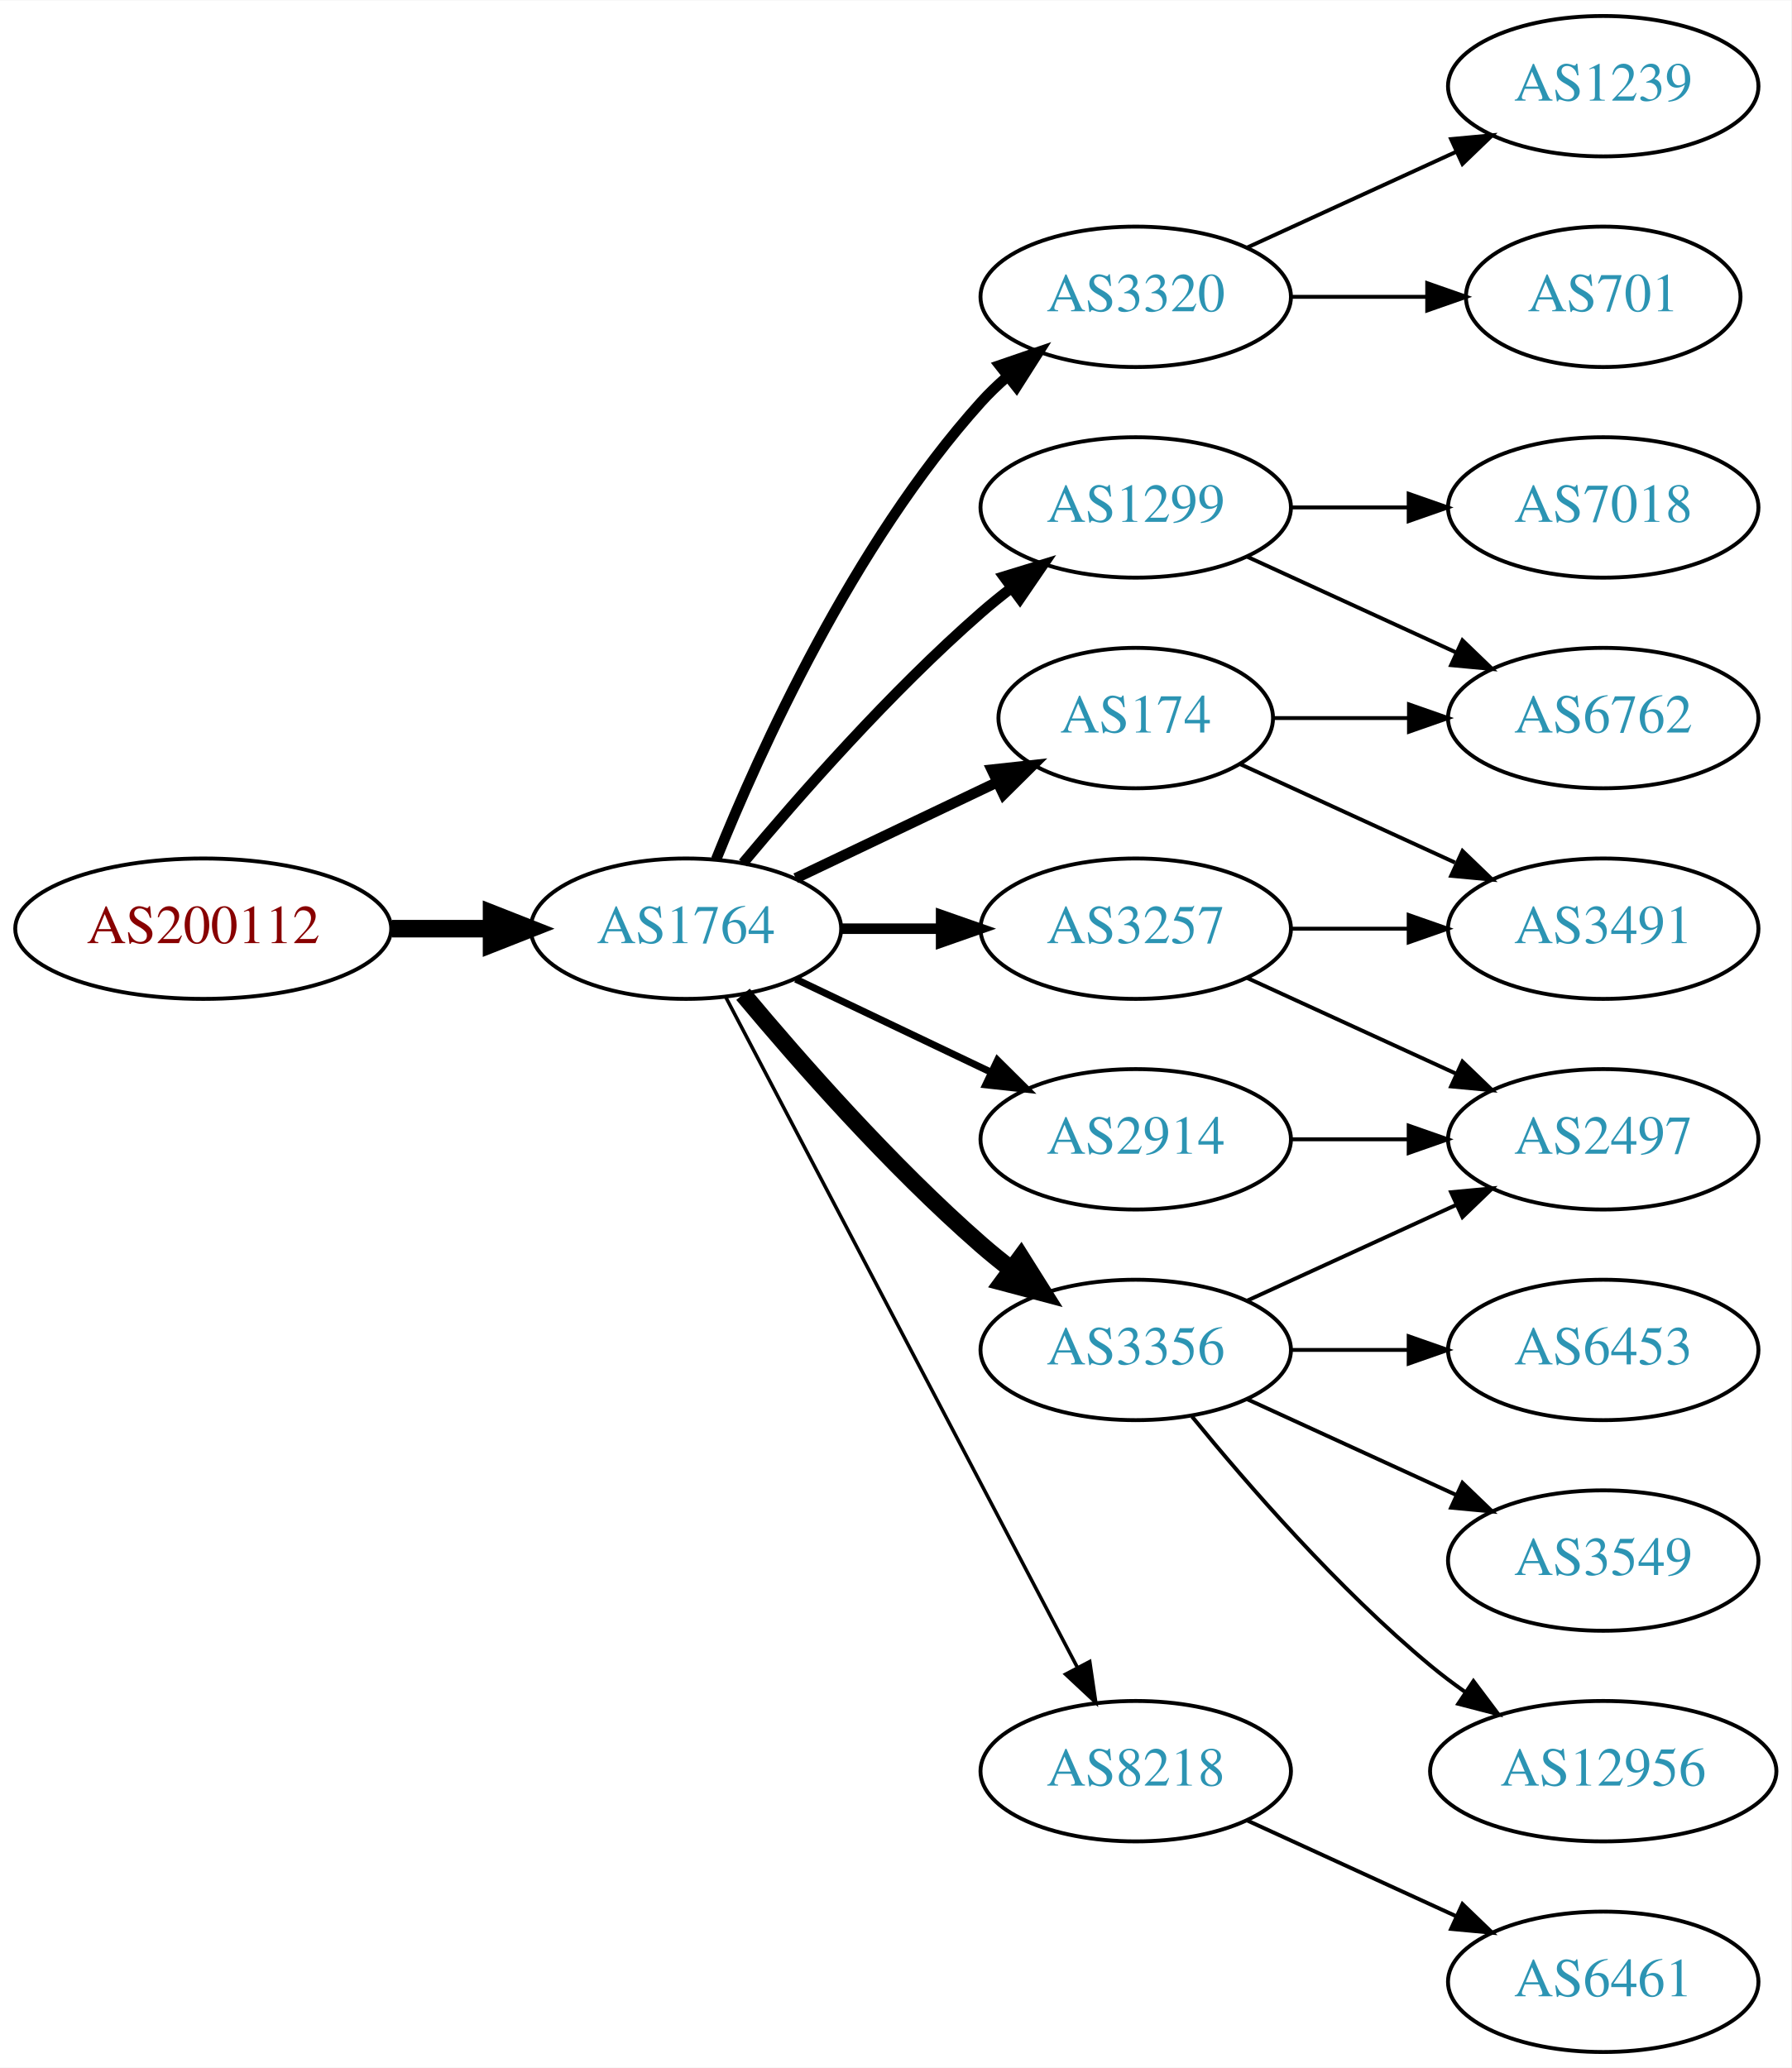
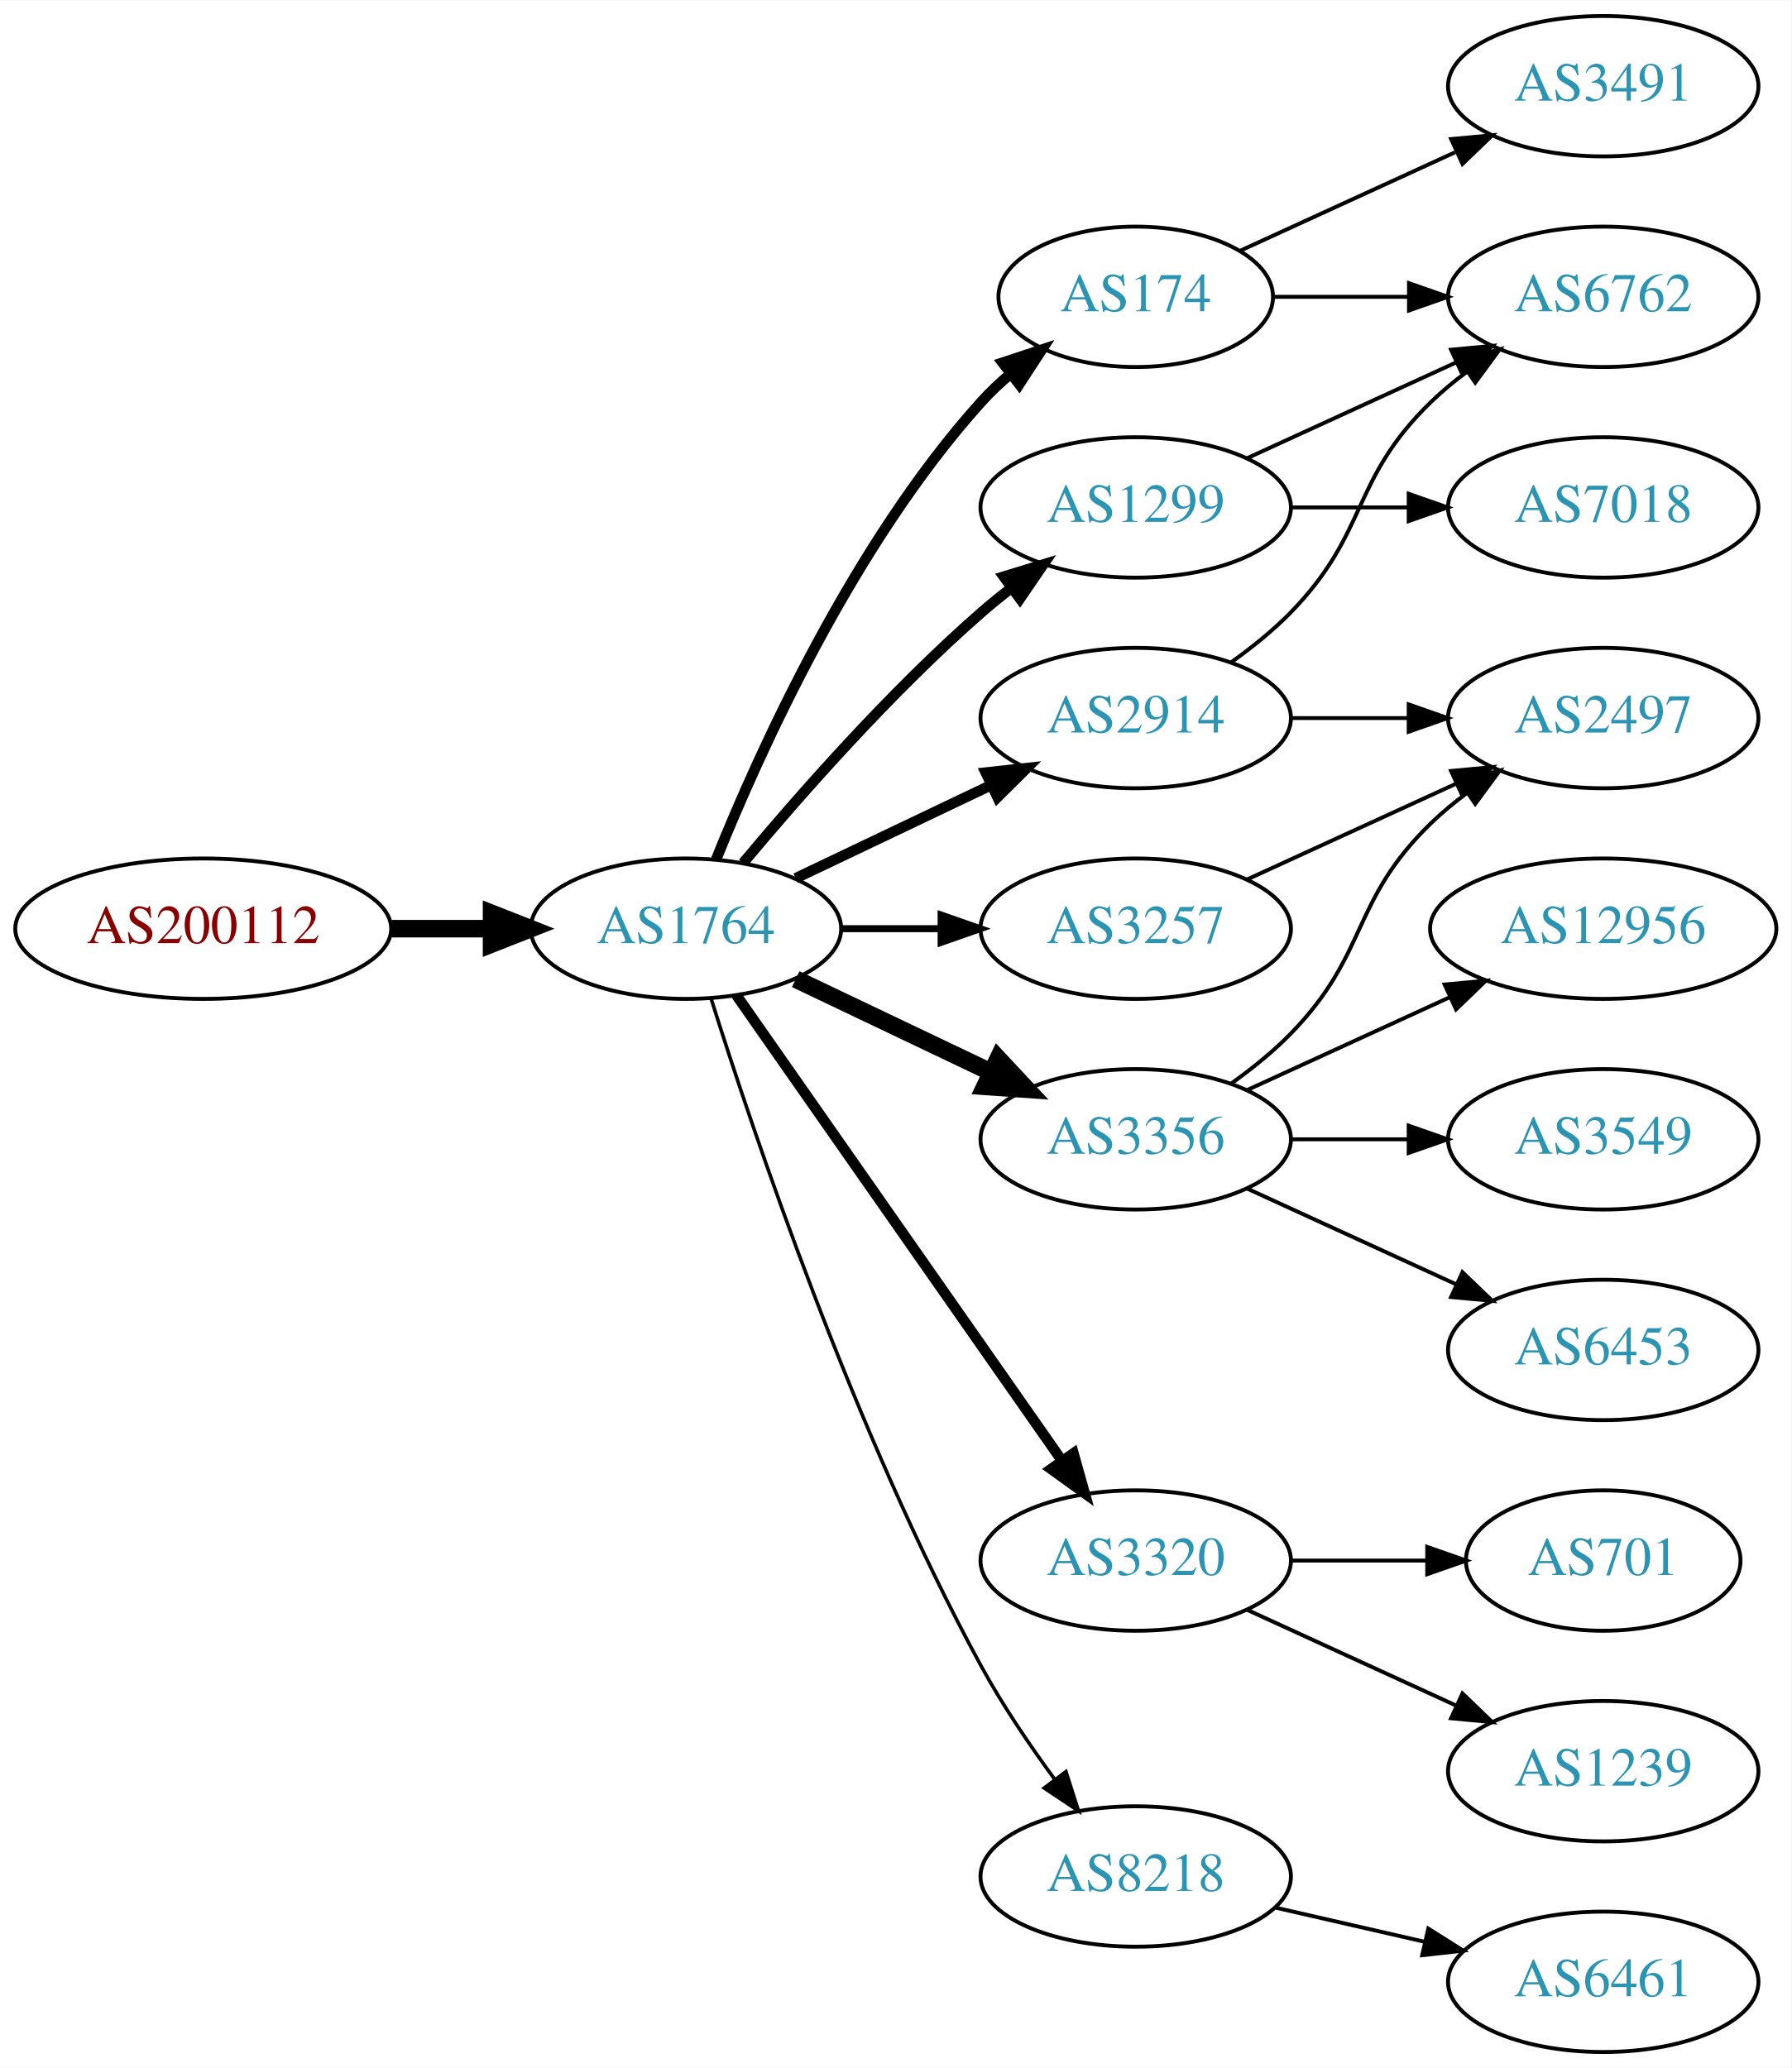
<svg xmlns="http://www.w3.org/2000/svg" xmlns:xlink="http://www.w3.org/1999/xlink" width="459pt" height="530pt" viewBox="0.00 0.00 459.17 530.00">
  <g id="graph0" class="graph" transform="scale(1 1) rotate(0) translate(4 526)">
    <polygon fill="white" stroke="none" points="-4,4 -4,-526 455.17,-526 455.17,4 -4,4" />
    <g id="node1" class="node">
      <g id="a_node1">
        <a xlink:href="/asn/200112" xlink:title="AS200112 ~ DABIS GmbH [AT]">
          <ellipse fill="#ffffff" stroke="black" cx="48.096" cy="-288" rx="48.192" ry="18" />
          <text text-anchor="middle" x="48.096" y="-284.3" font-family="Times,serif" font-size="14.00" fill="#880000">AS200112</text>
        </a>
      </g>
    </g>
    <g id="node2" class="node">
      <g id="a_node2">
        <a xlink:href="/asn/1764" xlink:title="AS1764 ~ NEXTLAYER-AS [AT]">
          <ellipse fill="#ffffff" stroke="black" cx="171.838" cy="-288" rx="39.794" ry="18" />
          <text text-anchor="middle" x="171.838" y="-284.3" font-family="Times,serif" font-size="14.00" fill="#2c94b3">AS1764</text>
        </a>
      </g>
    </g>
    <g id="edge1" class="edge">
      <path fill="none" stroke="black" stroke-width="4.5" d="M96.513,-288C104.867,-288 113.577,-288 121.969,-288" />
      <polygon fill="black" stroke="black" stroke-width="4.5" points="122.004,-291.938 132.004,-288 122.004,-284.063 122.004,-291.938" />
    </g>
    <g id="node3" class="node">
      <g id="a_node3">
        <a xlink:href="/asn/174" xlink:title="AS174 ~ Cogent Communications [US]">
-           <ellipse fill="#ffffff" stroke="black" cx="287.131" cy="-342" rx="35.194" ry="18" />
-           <text text-anchor="middle" x="287.131" y="-338.3" font-family="Times,serif" font-size="14.00" fill="#2c94b3">AS174</text>
+           <ellipse fill="#ffffff" stroke="black" cx="287.131" cy="-450" rx="35.194" ry="18" />
+           <text text-anchor="middle" x="287.131" y="-446.3" font-family="Times,serif" font-size="14.00" fill="#2c94b3">AS174</text>
        </a>
      </g>
    </g>
    <g id="edge2" class="edge">
-       <path fill="none" stroke="black" stroke-width="2.7" d="M199.974,-300.934C215.406,-308.29 234.892,-317.577 251.427,-325.459" />
-       <polygon fill="black" stroke="black" stroke-width="2.7" points="250.236,-328.768 260.769,-329.911 253.247,-322.449 250.236,-328.768" />
+       <path fill="none" stroke="black" stroke-width="2.7" d="M179.586,-305.787C190.637,-333.243 214.69,-386.578 247.484,-423 249.8,-425.572 252.405,-428.03 255.14,-430.343" />
+       <polygon fill="black" stroke="black" stroke-width="2.7" points="253.006,-433.117 263.064,-436.448 257.279,-427.572 253.006,-433.117" />
    </g>
    <g id="node4" class="node">
      <g id="a_node4">
-         <a xlink:href="/asn/3320" xlink:title="AS3320 ~ DTAG [DE]">
-           <ellipse fill="#ffffff" stroke="black" cx="287.131" cy="-450" rx="39.794" ry="18" />
-           <text text-anchor="middle" x="287.131" y="-446.3" font-family="Times,serif" font-size="14.00" fill="#2c94b3">AS3320</text>
-         </a>
-       </g>
-     </g>
-     <g id="edge3" class="edge">
-       <path fill="none" stroke="black" stroke-width="2.7" d="M179.586,-305.787C190.637,-333.243 214.69,-386.578 247.484,-423 249.487,-425.224 251.706,-427.363 254.038,-429.397" />
-       <polygon fill="black" stroke="black" stroke-width="2.7" points="252.236,-432.433 262.257,-435.873 256.569,-426.935 252.236,-432.433" />
-     </g>
-     <g id="node5" class="node">
-       <g id="a_node5">
        <a xlink:href="/asn/3257" xlink:title="AS3257 ~ GTT [DE]">
          <ellipse fill="#ffffff" stroke="black" cx="287.131" cy="-288" rx="39.794" ry="18" />
          <text text-anchor="middle" x="287.131" y="-284.3" font-family="Times,serif" font-size="14.00" fill="#2c94b3">AS3257</text>
        </a>
      </g>
    </g>
+     <g id="edge3" class="edge">
+       <path fill="none" stroke="black" stroke-width="1.8" d="M211.51,-288C219.713,-288 228.477,-288 237.009,-288" />
+       <polygon fill="black" stroke="black" stroke-width="1.8" points="237.248,-291.5 247.248,-288 237.248,-284.5 237.248,-291.5" />
+     </g>
+     <g id="node5" class="node">
+       <g id="a_node5">
+         <a xlink:href="/asn/3320" xlink:title="AS3320 ~ DTAG [DE]">
+           <ellipse fill="#ffffff" stroke="black" cx="287.131" cy="-126" rx="39.794" ry="18" />
+           <text text-anchor="middle" x="287.131" y="-122.3" font-family="Times,serif" font-size="14.00" fill="#2c94b3">AS3320</text>
+         </a>
+       </g>
+     </g>
    <g id="edge4" class="edge">
-       <path fill="none" stroke="black" stroke-width="2.7" d="M211.51,-288C219.713,-288 228.477,-288 237.009,-288" />
-       <polygon fill="black" stroke="black" stroke-width="2.7" points="237.248,-291.5 247.248,-288 237.248,-284.5 237.248,-291.5" />
+       <path fill="none" stroke="black" stroke-width="2.7" d="M184.748,-270.969C204.67,-242.483 244.859,-185.015 268.209,-151.626" />
+       <polygon fill="black" stroke="black" stroke-width="2.7" points="271.176,-153.491 274.039,-143.29 265.44,-149.479 271.176,-153.491" />
    </g>
    <g id="node6" class="node">
      <g id="a_node6">
        <a xlink:href="/asn/3356" xlink:title="AS3356 ~ Level 3 Parent, LLC [US]">
-           <ellipse fill="#ffffff" stroke="black" cx="287.131" cy="-180" rx="39.794" ry="18" />
-           <text text-anchor="middle" x="287.131" y="-176.3" font-family="Times,serif" font-size="14.00" fill="#2c94b3">AS3356</text>
+           <ellipse fill="#ffffff" stroke="black" cx="287.131" cy="-234" rx="39.794" ry="18" />
+           <text text-anchor="middle" x="287.131" y="-230.3" font-family="Times,serif" font-size="14.00" fill="#2c94b3">AS3356</text>
        </a>
      </g>
    </g>
    <g id="edge5" class="edge">
-       <path fill="none" stroke="black" stroke-width="4.5" d="M186.468,-271.183C200.751,-254.071 224.297,-227.255 247.484,-207 249.95,-204.846 252.589,-202.706 255.286,-200.628" />
-       <polygon fill="black" stroke="black" stroke-width="4.5" points="257.718,-203.727 263.44,-194.63 253.052,-197.384 257.718,-203.727" />
+       <path fill="none" stroke="black" stroke-width="4.5" d="M199.974,-275.066C214.968,-267.919 233.789,-258.948 250.013,-251.215" />
+       <polygon fill="black" stroke="black" stroke-width="4.5" points="251.883,-254.686 259.216,-246.829 248.495,-247.577 251.883,-254.686" />
    </g>
    <g id="node7" class="node">
      <g id="a_node7">
+         <a xlink:href="/asn/2914" xlink:title="AS2914 ~ NTT America, Inc. [US]">
+           <ellipse fill="#ffffff" stroke="black" cx="287.131" cy="-342" rx="39.794" ry="18" />
+           <text text-anchor="middle" x="287.131" y="-338.3" font-family="Times,serif" font-size="14.00" fill="#2c94b3">AS2914</text>
+         </a>
+       </g>
+     </g>
+     <g id="edge6" class="edge">
+       <path fill="none" stroke="black" stroke-width="2.7" d="M199.974,-300.934C214.968,-308.081 233.789,-317.052 250.013,-324.785" />
+       <polygon fill="black" stroke="black" stroke-width="2.7" points="248.683,-328.028 259.216,-329.171 251.695,-321.709 248.683,-328.028" />
+     </g>
+     <g id="node8" class="node">
+       <g id="a_node8">
        <a xlink:href="/asn/1299" xlink:title="AS1299 ~ Telia Carrier [EU]">
          <ellipse fill="#ffffff" stroke="black" cx="287.131" cy="-396" rx="39.794" ry="18" />
          <text text-anchor="middle" x="287.131" y="-392.3" font-family="Times,serif" font-size="14.00" fill="#2c94b3">AS1299</text>
        </a>
      </g>
    </g>
-     <g id="edge6" class="edge">
+     <g id="edge7" class="edge">
      <path fill="none" stroke="black" stroke-width="2.7" d="M186.468,-304.817C200.751,-321.929 224.297,-348.745 247.484,-369 249.95,-371.154 252.589,-373.294 255.286,-375.372" />
      <polygon fill="black" stroke="black" stroke-width="2.7" points="253.311,-378.264 263.44,-381.37 257.459,-372.625 253.311,-378.264" />
    </g>
-     <g id="node8" class="node">
-       <g id="a_node8">
-         <a xlink:href="/asn/8218" xlink:title="AS8218 ~ legacy Neotelecoms [FR]">
-           <ellipse fill="#ffffff" stroke="black" cx="287.131" cy="-72" rx="39.794" ry="18" />
-           <text text-anchor="middle" x="287.131" y="-68.3" font-family="Times,serif" font-size="14.00" fill="#2c94b3">AS8218</text>
-         </a>
-       </g>
-     </g>
-     <g id="edge7" class="edge">
-       <path fill="none" stroke="black" stroke-width="0.9" d="M182.109,-270.324C201.951,-232.495 248.628,-143.501 272.115,-98.722" />
-       <polygon fill="black" stroke="black" stroke-width="0.9" points="275.345,-100.099 276.89,-89.618 269.146,-96.848 275.345,-100.099" />
-     </g>
    <g id="node9" class="node">
      <g id="a_node9">
-         <a xlink:href="/asn/2914" xlink:title="AS2914 ~ NTT America, Inc. [US]">
-           <ellipse fill="#ffffff" stroke="black" cx="287.131" cy="-234" rx="39.794" ry="18" />
-           <text text-anchor="middle" x="287.131" y="-230.3" font-family="Times,serif" font-size="14.00" fill="#2c94b3">AS2914</text>
+         <a xlink:href="/asn/8218" xlink:title="AS8218 ~ legacy Neotelecoms [FR]">
+           <ellipse fill="#ffffff" stroke="black" cx="287.131" cy="-45" rx="39.794" ry="18" />
+           <text text-anchor="middle" x="287.131" y="-41.3" font-family="Times,serif" font-size="14.00" fill="#2c94b3">AS8218</text>
        </a>
      </g>
    </g>
    <g id="edge8" class="edge">
-       <path fill="none" stroke="black" stroke-width="1.8" d="M199.974,-275.066C214.968,-267.919 233.789,-258.948 250.013,-251.215" />
-       <polygon fill="black" stroke="black" stroke-width="1.8" points="251.695,-254.291 259.216,-246.829 248.683,-247.972 251.695,-254.291" />
+       <path fill="none" stroke="black" stroke-width="0.9" d="M178.259,-270.159C189.03,-235.854 214.921,-158.797 247.484,-99 252.916,-89.026 259.89,-78.731 266.416,-69.84" />
+       <polygon fill="black" stroke="black" stroke-width="0.9" points="269.249,-71.895 272.47,-61.802 263.658,-67.684 269.249,-71.895" />
+     </g>
+     <g id="node10" class="node">
+       <g id="a_node10">
+         <a xlink:href="/asn/6762" xlink:title="AS6762 ~ TELECOM ITALIA SPARKLE S.p.A. [IT]">
+           <ellipse fill="#ffffff" stroke="black" cx="406.973" cy="-450" rx="39.794" ry="18" />
+           <text text-anchor="middle" x="406.973" y="-446.3" font-family="Times,serif" font-size="14.00" fill="#2c94b3">AS6762</text>
+         </a>
+       </g>
+     </g>
+     <g id="edge9" class="edge">
+       <path fill="none" stroke="black" d="M322.533,-450C333.357,-450 345.524,-450 357.151,-450" />
+       <polygon fill="black" stroke="black" points="357.182,-453.5 367.182,-450 357.182,-446.5 357.182,-453.5" />
+     </g>
+     <g id="node11" class="node">
+       <g id="a_node11">
+         <a xlink:href="/asn/3491" xlink:title="AS3491 ~ PCCW Global, Inc. [US]">
+           <ellipse fill="#ffffff" stroke="black" cx="406.973" cy="-504" rx="39.794" ry="18" />
+           <text text-anchor="middle" x="406.973" y="-500.3" font-family="Times,serif" font-size="14.00" fill="#2c94b3">AS3491</text>
+         </a>
+       </g>
+     </g>
+     <g id="edge10" class="edge">
+       <path fill="none" stroke="black" d="M313.992,-461.851C330.113,-469.238 351.115,-478.862 368.98,-487.048" />
+       <polygon fill="black" stroke="black" points="367.983,-490.441 378.532,-491.425 370.899,-484.077 367.983,-490.441" />
+     </g>
+     <g id="node15" class="node">
+       <g id="a_node15">
+         <a xlink:href="/asn/2497" xlink:title="AS2497 ~ Internet Initiative Japan Inc. [JP]">
+           <ellipse fill="#ffffff" stroke="black" cx="406.973" cy="-342" rx="39.794" ry="18" />
+           <text text-anchor="middle" x="406.973" y="-338.3" font-family="Times,serif" font-size="14.00" fill="#2c94b3">AS2497</text>
+         </a>
+       </g>
+     </g>
+     <g id="edge22" class="edge">
+       <path fill="none" stroke="black" d="M315.76,-300.661C331.717,-307.973 351.987,-317.261 369.27,-325.181" />
+       <polygon fill="black" stroke="black" points="367.969,-328.435 378.518,-329.419 370.885,-322.071 367.969,-328.435" />
+     </g>
+     <g id="node12" class="node">
+       <g id="a_node12">
+         <a xlink:href="/asn/701" xlink:title="AS701 ~ UUNET [US]">
+           <ellipse fill="#ffffff" stroke="black" cx="406.973" cy="-126" rx="35.194" ry="18" />
+           <text text-anchor="middle" x="406.973" y="-122.3" font-family="Times,serif" font-size="14.00" fill="#2c94b3">AS701</text>
+         </a>
+       </g>
+     </g>
+     <g id="edge11" class="edge">
+       <path fill="none" stroke="black" d="M327.044,-126C338.13,-126 350.29,-126 361.672,-126" />
+       <polygon fill="black" stroke="black" points="361.854,-129.5 371.854,-126 361.854,-122.5 361.854,-129.5" />
    </g>
    <g id="node13" class="node">
      <g id="a_node13">
-         <a xlink:href="/asn/3491" xlink:title="AS3491 ~ PCCW Global, Inc. [US]">
-           <ellipse fill="#ffffff" stroke="black" cx="406.973" cy="-288" rx="39.794" ry="18" />
-           <text text-anchor="middle" x="406.973" y="-284.3" font-family="Times,serif" font-size="14.00" fill="#2c94b3">AS3491</text>
-         </a>
-       </g>
-     </g>
-     <g id="edge18" class="edge">
-       <path fill="none" stroke="black" d="M313.992,-330.149C330.113,-322.762 351.115,-313.138 368.98,-304.952" />
-       <polygon fill="black" stroke="black" points="370.899,-307.923 378.532,-300.575 367.983,-301.559 370.899,-307.923" />
-     </g>
-     <g id="node17" class="node">
-       <g id="a_node17">
-         <a xlink:href="/asn/6762" xlink:title="AS6762 ~ TELECOM ITALIA SPARKLE S.p.A. [IT]">
-           <ellipse fill="#ffffff" stroke="black" cx="406.973" cy="-342" rx="39.794" ry="18" />
-           <text text-anchor="middle" x="406.973" y="-338.3" font-family="Times,serif" font-size="14.00" fill="#2c94b3">AS6762</text>
-         </a>
-       </g>
-     </g>
-     <g id="edge17" class="edge">
-       <path fill="none" stroke="black" d="M322.533,-342C333.357,-342 345.524,-342 357.151,-342" />
-       <polygon fill="black" stroke="black" points="357.182,-345.5 367.182,-342 357.182,-338.5 357.182,-345.5" />
-     </g>
-     <g id="node10" class="node">
-       <g id="a_node10">
-         <a xlink:href="/asn/701" xlink:title="AS701 ~ UUNET [US]">
-           <ellipse fill="#ffffff" stroke="black" cx="406.973" cy="-450" rx="35.194" ry="18" />
-           <text text-anchor="middle" x="406.973" y="-446.3" font-family="Times,serif" font-size="14.00" fill="#2c94b3">AS701</text>
-         </a>
-       </g>
-     </g>
-     <g id="edge9" class="edge">
-       <path fill="none" stroke="black" d="M327.044,-450C338.13,-450 350.29,-450 361.672,-450" />
-       <polygon fill="black" stroke="black" points="361.854,-453.5 371.854,-450 361.854,-446.5 361.854,-453.5" />
-     </g>
-     <g id="node11" class="node">
-       <g id="a_node11">
        <a xlink:href="/asn/1239" xlink:title="AS1239 ~ Sprint [US]">
-           <ellipse fill="#ffffff" stroke="black" cx="406.973" cy="-504" rx="39.794" ry="18" />
-           <text text-anchor="middle" x="406.973" y="-500.3" font-family="Times,serif" font-size="14.00" fill="#2c94b3">AS1239</text>
-         </a>
-       </g>
-     </g>
-     <g id="edge10" class="edge">
-       <path fill="none" stroke="black" d="M315.76,-462.661C331.717,-469.973 351.987,-479.261 369.27,-487.181" />
-       <polygon fill="black" stroke="black" points="367.969,-490.435 378.518,-491.419 370.885,-484.071 367.969,-490.435" />
-     </g>
-     <g id="node12" class="node">
-       <g id="a_node12">
-         <a xlink:href="/asn/2497" xlink:title="AS2497 ~ Internet Initiative Japan Inc. [JP]">
-           <ellipse fill="#ffffff" stroke="black" cx="406.973" cy="-234" rx="39.794" ry="18" />
-           <text text-anchor="middle" x="406.973" y="-230.3" font-family="Times,serif" font-size="14.00" fill="#2c94b3">AS2497</text>
-         </a>
-       </g>
-     </g>
-     <g id="edge11" class="edge">
-       <path fill="none" stroke="black" d="M315.76,-275.339C331.717,-268.027 351.987,-258.739 369.27,-250.819" />
-       <polygon fill="black" stroke="black" points="370.885,-253.929 378.518,-246.581 367.969,-247.565 370.885,-253.929" />
+           <ellipse fill="#ffffff" stroke="black" cx="406.973" cy="-72" rx="39.794" ry="18" />
+           <text text-anchor="middle" x="406.973" y="-68.3" font-family="Times,serif" font-size="14.00" fill="#2c94b3">AS1239</text>
+         </a>
+       </g>
    </g>
    <g id="edge12" class="edge">
-       <path fill="none" stroke="black" d="M327.044,-288C336.597,-288 346.947,-288 356.909,-288" />
-       <polygon fill="black" stroke="black" points="357.102,-291.5 367.102,-288 357.102,-284.5 357.102,-291.5" />
-     </g>
-     <g id="edge13" class="edge">
-       <path fill="none" stroke="black" d="M315.76,-192.661C331.717,-199.973 351.987,-209.261 369.27,-217.181" />
-       <polygon fill="black" stroke="black" points="367.969,-220.435 378.518,-221.419 370.885,-214.071 367.969,-220.435" />
+       <path fill="none" stroke="black" d="M315.76,-113.339C331.717,-106.027 351.987,-96.739 369.27,-88.819" />
+       <polygon fill="black" stroke="black" points="370.885,-91.929 378.518,-84.581 367.969,-85.565 370.885,-91.929" />
    </g>
    <g id="node14" class="node">
      <g id="a_node14">
        <a xlink:href="/asn/12956" xlink:title="AS12956 ~ TELXIUS [ES]">
-           <ellipse fill="#ffffff" stroke="black" cx="406.973" cy="-72" rx="44.393" ry="18" />
-           <text text-anchor="middle" x="406.973" y="-68.3" font-family="Times,serif" font-size="14.00" fill="#2c94b3">AS12956</text>
-         </a>
-       </g>
+           <ellipse fill="#ffffff" stroke="black" cx="406.973" cy="-288" rx="44.393" ry="18" />
+           <text text-anchor="middle" x="406.973" y="-284.3" font-family="Times,serif" font-size="14.00" fill="#2c94b3">AS12956</text>
+         </a>
+       </g>
+     </g>
+     <g id="edge13" class="edge">
+       <path fill="none" stroke="black" d="M315.76,-246.661C331.258,-253.762 350.824,-262.728 367.771,-270.494" />
+       <polygon fill="black" stroke="black" points="366.324,-273.681 376.873,-274.665 369.24,-267.317 366.324,-273.681" />
    </g>
    <g id="edge14" class="edge">
-       <path fill="none" stroke="black" d="M301.55,-162.935C315.665,-145.625 339.079,-118.655 362.777,-99 365.515,-96.729 368.459,-94.506 371.476,-92.37" />
-       <polygon fill="black" stroke="black" points="373.702,-95.092 380.065,-86.621 369.808,-89.275 373.702,-95.092" />
-     </g>
-     <g id="node15" class="node">
-       <g id="a_node15">
+       <path fill="none" stroke="black" d="M311.725,-248.389C316.981,-252.148 322.313,-256.437 326.777,-261 346.95,-281.617 342.084,-294.906 362.777,-315 365.623,-317.763 368.796,-320.386 372.096,-322.834" />
+       <polygon fill="black" stroke="black" points="370.213,-325.786 380.444,-328.538 374.162,-320.006 370.213,-325.786" />
+     </g>
+     <g id="node16" class="node">
+       <g id="a_node16">
+         <a xlink:href="/asn/3549" xlink:title="AS3549 ~ Level 3 Parent, LLC [US]">
+           <ellipse fill="#ffffff" stroke="black" cx="406.973" cy="-234" rx="39.794" ry="18" />
+           <text text-anchor="middle" x="406.973" y="-230.3" font-family="Times,serif" font-size="14.00" fill="#2c94b3">AS3549</text>
+         </a>
+       </g>
+     </g>
+     <g id="edge15" class="edge">
+       <path fill="none" stroke="black" d="M327.044,-234C336.597,-234 346.947,-234 356.909,-234" />
+       <polygon fill="black" stroke="black" points="357.102,-237.5 367.102,-234 357.102,-230.5 357.102,-237.5" />
+     </g>
+     <g id="node17" class="node">
+       <g id="a_node17">
        <a xlink:href="/asn/6453" xlink:title="AS6453 ~ TATA COMMUNICATIONS (AMERICA) INC [US]">
          <ellipse fill="#ffffff" stroke="black" cx="406.973" cy="-180" rx="39.794" ry="18" />
          <text text-anchor="middle" x="406.973" y="-176.3" font-family="Times,serif" font-size="14.00" fill="#2c94b3">AS6453</text>
        </a>
      </g>
    </g>
-     <g id="edge15" class="edge">
-       <path fill="none" stroke="black" d="M327.044,-180C336.597,-180 346.947,-180 356.909,-180" />
-       <polygon fill="black" stroke="black" points="357.102,-183.5 367.102,-180 357.102,-176.5 357.102,-183.5" />
-     </g>
-     <g id="node16" class="node">
-       <g id="a_node16">
-         <a xlink:href="/asn/3549" xlink:title="AS3549 ~ Level 3 Parent, LLC [US]">
-           <ellipse fill="#ffffff" stroke="black" cx="406.973" cy="-126" rx="39.794" ry="18" />
-           <text text-anchor="middle" x="406.973" y="-122.3" font-family="Times,serif" font-size="14.00" fill="#2c94b3">AS3549</text>
-         </a>
-       </g>
-     </g>
    <g id="edge16" class="edge">
-       <path fill="none" stroke="black" d="M315.76,-167.339C331.717,-160.027 351.987,-150.739 369.27,-142.819" />
-       <polygon fill="black" stroke="black" points="370.885,-145.929 378.518,-138.581 367.969,-139.565 370.885,-145.929" />
+       <path fill="none" stroke="black" d="M315.76,-221.339C331.717,-214.027 351.987,-204.739 369.27,-196.819" />
+       <polygon fill="black" stroke="black" points="370.885,-199.929 378.518,-192.581 367.969,-193.565 370.885,-199.929" />
+     </g>
+     <g id="edge20" class="edge">
+       <path fill="none" stroke="black" d="M311.725,-356.389C316.981,-360.148 322.313,-364.437 326.777,-369 346.95,-389.617 342.084,-402.906 362.777,-423 365.623,-425.763 368.796,-428.386 372.096,-430.834" />
+       <polygon fill="black" stroke="black" points="370.213,-433.786 380.444,-436.538 374.162,-428.006 370.213,-433.786" />
    </g>
    <g id="edge19" class="edge">
-       <path fill="none" stroke="black" d="M315.76,-383.339C331.717,-376.027 351.987,-366.739 369.27,-358.819" />
-       <polygon fill="black" stroke="black" points="370.885,-361.929 378.518,-354.581 367.969,-355.565 370.885,-361.929" />
+       <path fill="none" stroke="black" d="M327.044,-342C336.597,-342 346.947,-342 356.909,-342" />
+       <polygon fill="black" stroke="black" points="357.102,-345.5 367.102,-342 357.102,-338.5 357.102,-345.5" />
+     </g>
+     <g id="edge17" class="edge">
+       <path fill="none" stroke="black" d="M315.76,-408.661C331.717,-415.973 351.987,-425.261 369.27,-433.181" />
+       <polygon fill="black" stroke="black" points="367.969,-436.435 378.518,-437.419 370.885,-430.071 367.969,-436.435" />
    </g>
    <g id="node18" class="node">
      <g id="a_node18">
        <a xlink:href="/asn/7018" xlink:title="AS7018 ~ AT&amp;T Services, Inc. [US]">
          <ellipse fill="#ffffff" stroke="black" cx="406.973" cy="-396" rx="39.794" ry="18" />
          <text text-anchor="middle" x="406.973" y="-392.3" font-family="Times,serif" font-size="14.00" fill="#2c94b3">AS7018</text>
        </a>
      </g>
    </g>
-     <g id="edge20" class="edge">
+     <g id="edge18" class="edge">
      <path fill="none" stroke="black" d="M327.044,-396C336.597,-396 346.947,-396 356.909,-396" />
      <polygon fill="black" stroke="black" points="357.102,-399.5 367.102,-396 357.102,-392.5 357.102,-399.5" />
    </g>
    <g id="node19" class="node">
      <g id="a_node19">
        <a xlink:href="/asn/6461" xlink:title="AS6461 ~ Zayo Bandwidth [US]">
          <ellipse fill="#ffffff" stroke="black" cx="406.973" cy="-18" rx="39.794" ry="18" />
          <text text-anchor="middle" x="406.973" y="-14.3" font-family="Times,serif" font-size="14.00" fill="#2c94b3">AS6461</text>
        </a>
      </g>
    </g>
    <g id="edge21" class="edge">
-       <path fill="none" stroke="black" d="M315.76,-59.339C331.717,-52.027 351.987,-42.739 369.27,-34.819" />
-       <polygon fill="black" stroke="black" points="370.885,-37.929 378.518,-30.581 367.969,-31.565 370.885,-37.929" />
-     </g>
-     <g id="edge22" class="edge">
-       <path fill="none" stroke="black" d="M327.044,-234C336.597,-234 346.947,-234 356.909,-234" />
-       <polygon fill="black" stroke="black" points="357.102,-237.5 367.102,-234 357.102,-230.5 357.102,-237.5" />
+       <path fill="none" stroke="black" d="M322.85,-37.045C334.85,-34.296 348.471,-31.175 361.164,-28.267" />
+       <polygon fill="black" stroke="black" points="362.129,-31.636 371.095,-25.991 360.566,-24.813 362.129,-31.636" />
    </g>
  </g>
</svg>
